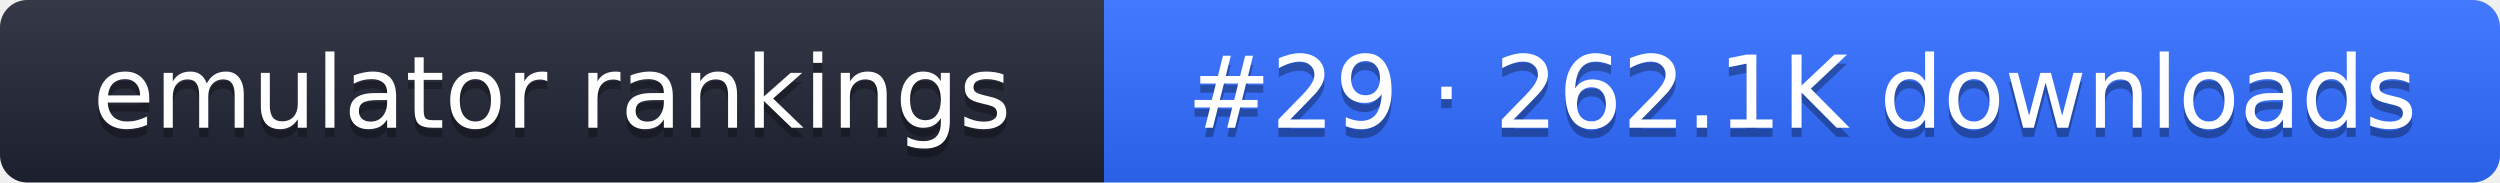
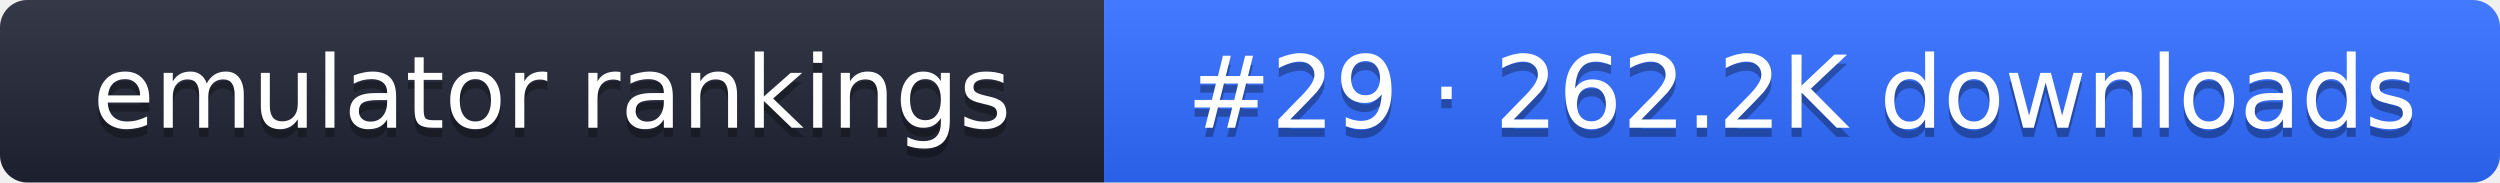
- <svg xmlns="http://www.w3.org/2000/svg" width="274" height="20" role="img" aria-label="emulator rankings: #29 · 262.1K downloads">
+ <svg xmlns="http://www.w3.org/2000/svg" width="274" height="20" role="img" aria-label="emulator rankings: #29 · 262.2K downloads">
  <linearGradient id="g" x2="0" y2="100%">
    <stop offset="0" stop-color="#fff" stop-opacity=".1" />
    <stop offset="1" stop-opacity=".1" />
  </linearGradient>
  <clipPath id="r">
    <rect width="274" height="20" rx="3" fill="#fff" />
  </clipPath>
  <g clip-path="url(#r)">
    <rect width="121" height="20" fill="#1f2433" />
    <rect x="121" width="153" height="20" fill="#2f6bff" />
    <rect width="274" height="20" fill="url(#g)" />
  </g>
  <g fill="#fff" text-anchor="middle" font-family="Verdana,DejaVu Sans,sans-serif" font-size="11">
    <text x="60.5" y="15" fill="#010101" fill-opacity=".3">emulator rankings</text>
    <text x="60.5" y="14">emulator rankings</text>
-     <text x="197.5" y="15" fill="#010101" fill-opacity=".3">#29 · 262.1K downloads</text>
-     <text x="197.5" y="14">#29 · 262.1K downloads</text>
+     <text x="197.5" y="15" fill="#010101" fill-opacity=".3">#29 · 262.2K downloads</text>
+     <text x="197.5" y="14">#29 · 262.2K downloads</text>
  </g>
</svg>
